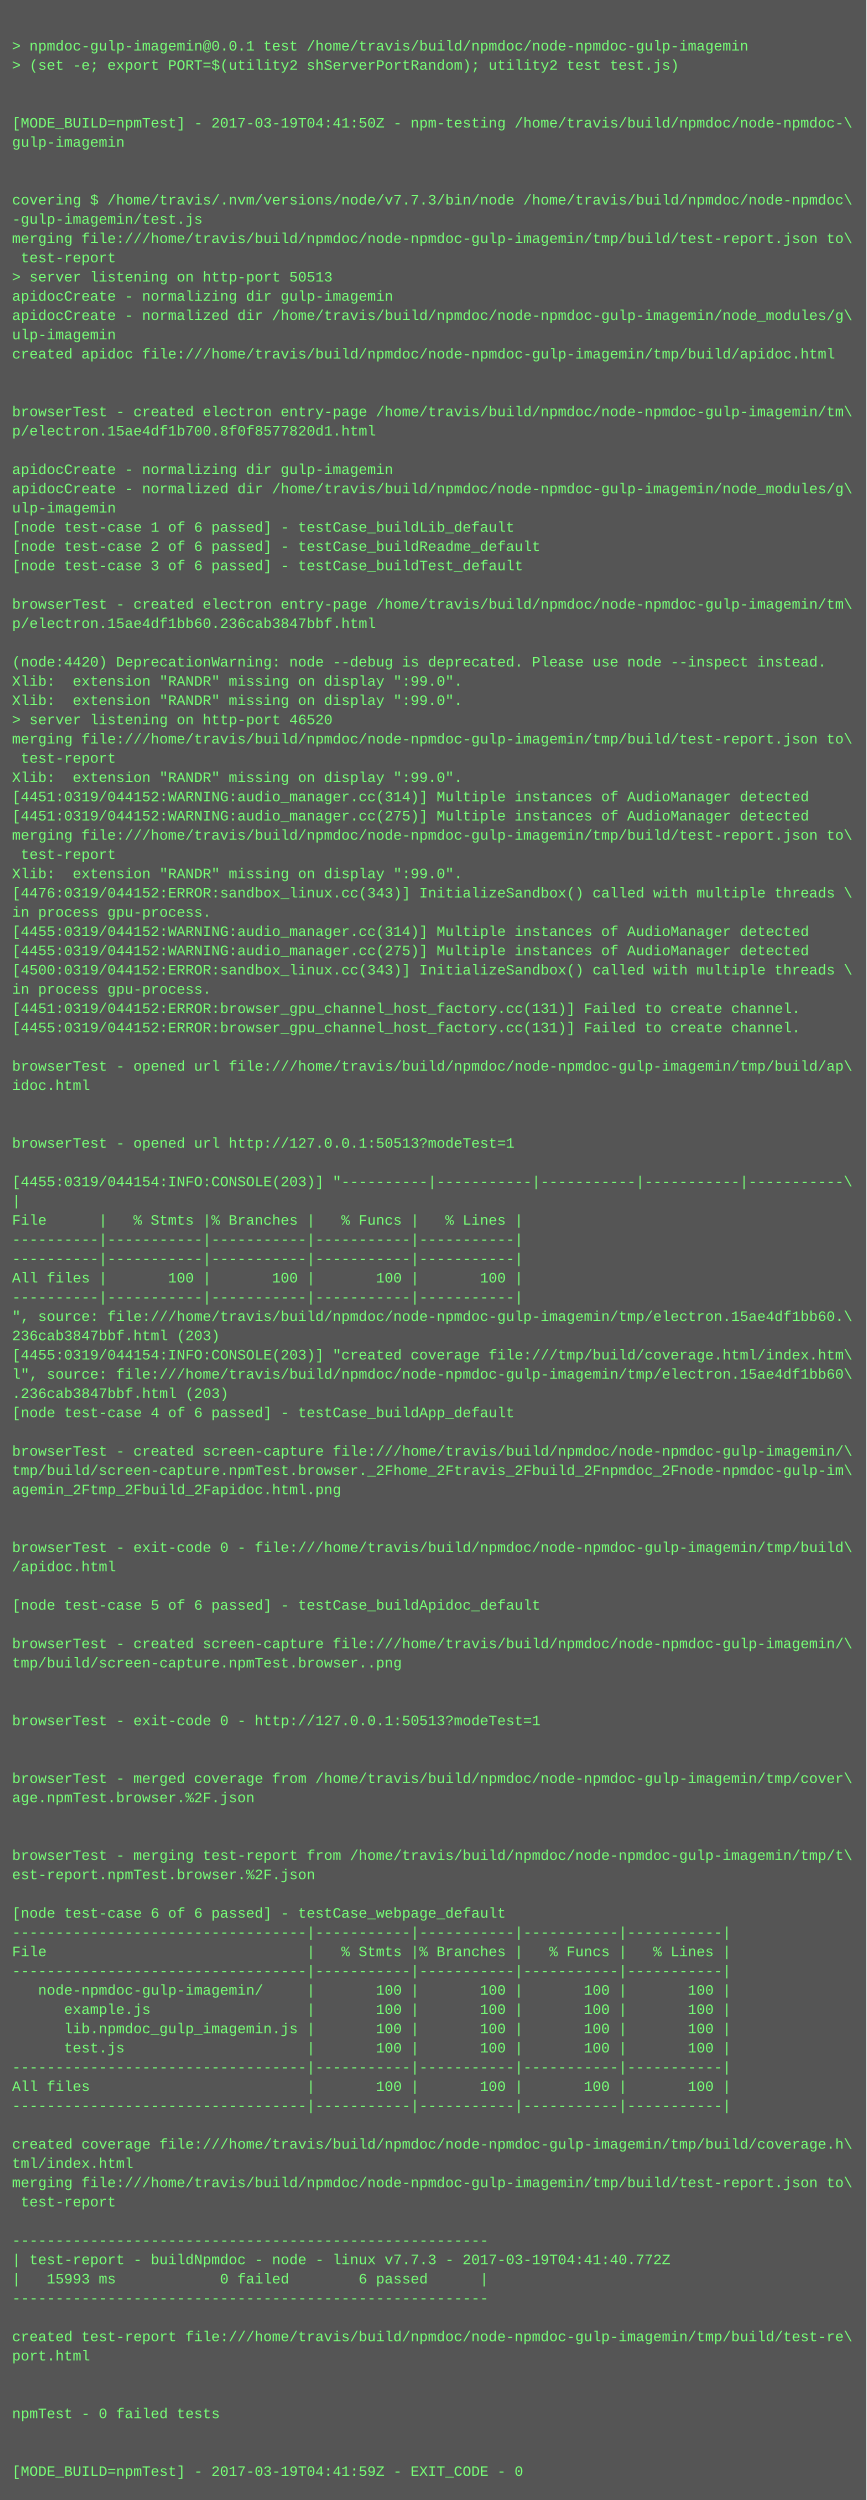
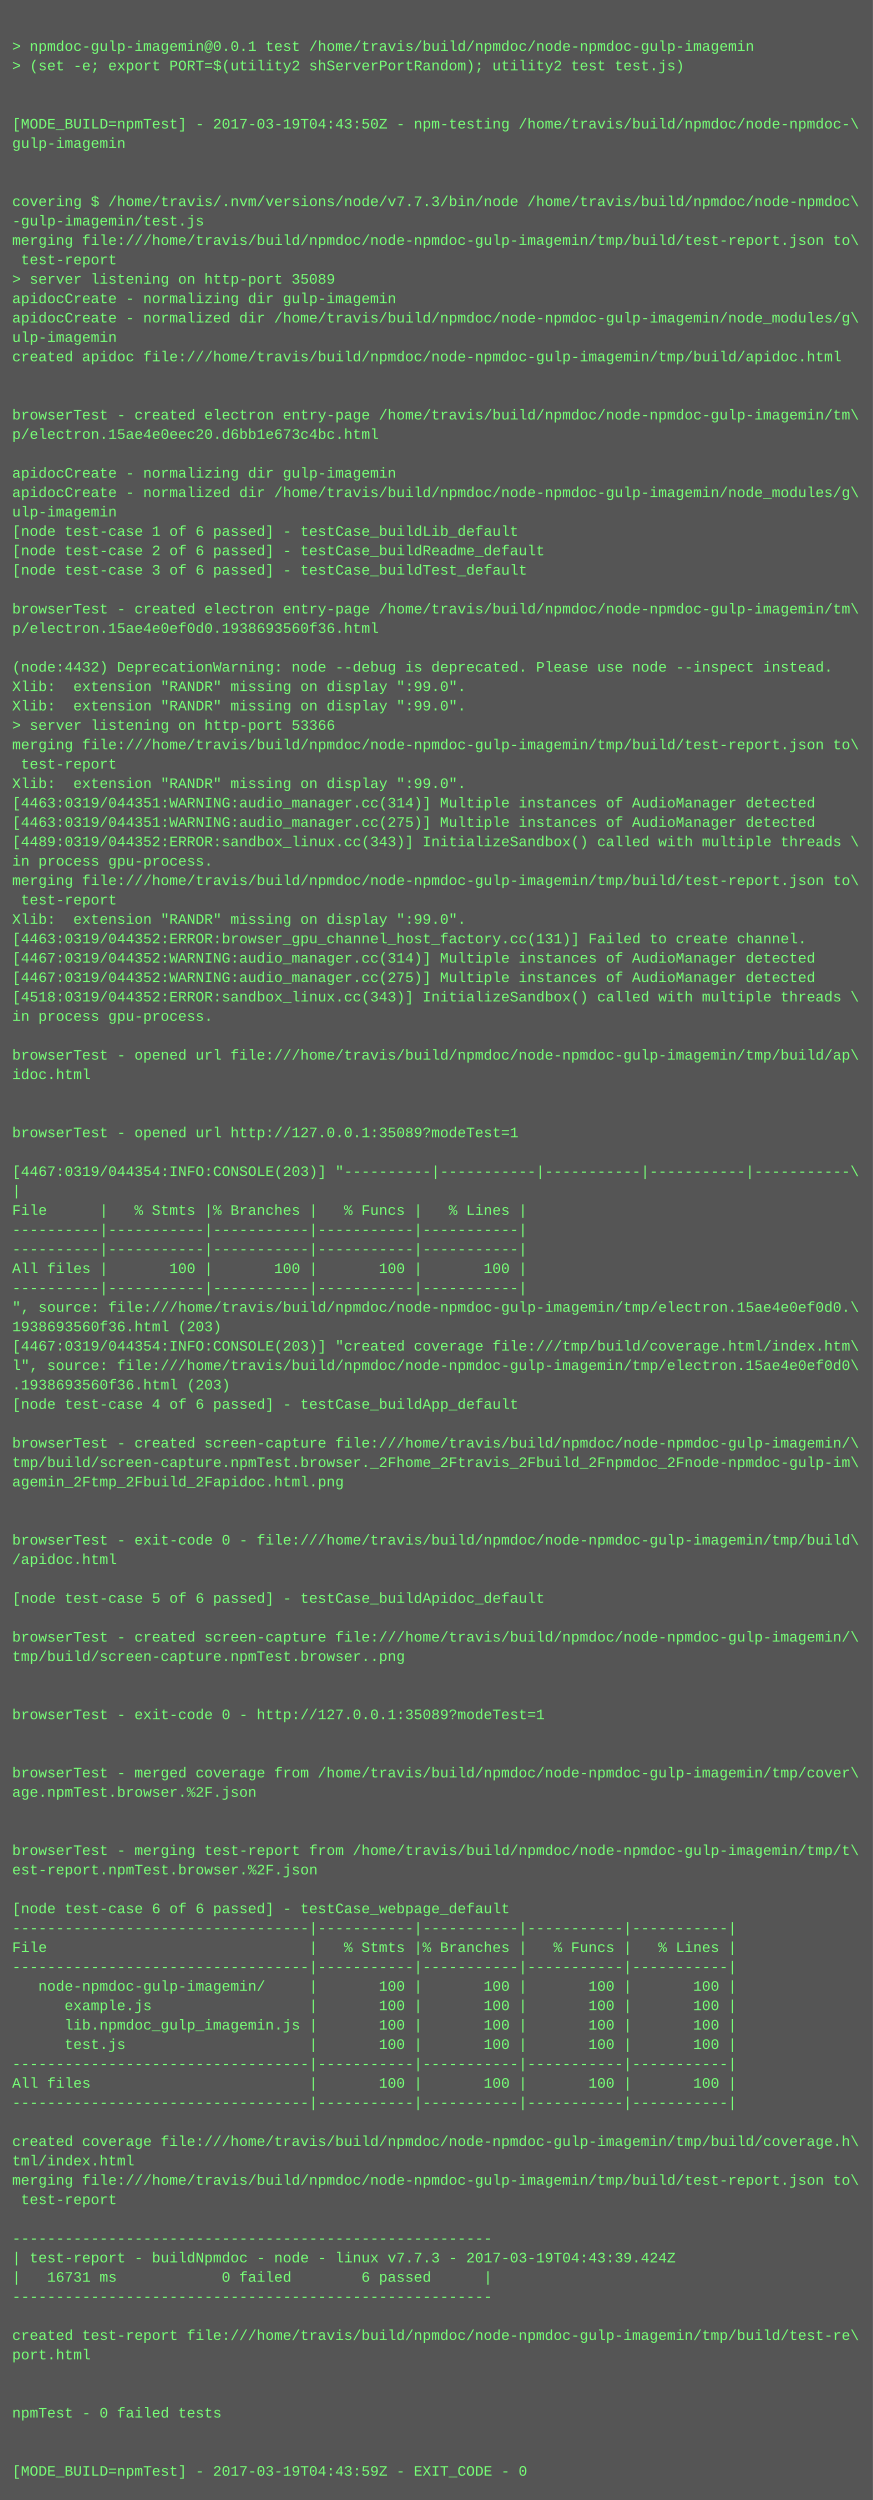
- <svg xmlns="http://www.w3.org/2000/svg" height="2078" width="720">
-   <rect height="2078" fill="#555" width="720" />
+ <svg xmlns="http://www.w3.org/2000/svg" height="2062" width="720">
+   <rect height="2062" fill="#555" width="720" />
  <text fill="#7f7" font-family="Courier New" font-size="12" xml:space="preserve">
    <tspan x="10" y="26" />
    <tspan x="10" y="42">&gt; npmdoc-gulp-imagemin@0.0.1 test /home/travis/build/npmdoc/node-npmdoc-gulp-imagemin</tspan>
    <tspan x="10" y="58">&gt; (set -e; export PORT=$(utility2 shServerPortRandom); utility2 test test.js)</tspan>
    <tspan x="10" y="74" />
    <tspan x="10" y="90" />
-     <tspan x="10" y="106">[MODE_BUILD=npmTest] - 2017-03-19T04:41:50Z - npm-testing /home/travis/build/npmdoc/node-npmdoc-\</tspan>
+     <tspan x="10" y="106">[MODE_BUILD=npmTest] - 2017-03-19T04:43:50Z - npm-testing /home/travis/build/npmdoc/node-npmdoc-\</tspan>
    <tspan x="10" y="122">gulp-imagemin</tspan>
    <tspan x="10" y="138" />
    <tspan x="10" y="154" />
    <tspan x="10" y="170">covering $ /home/travis/.nvm/versions/node/v7.7.3/bin/node /home/travis/build/npmdoc/node-npmdoc\</tspan>
    <tspan x="10" y="186">-gulp-imagemin/test.js</tspan>
    <tspan x="10" y="202">merging file:///home/travis/build/npmdoc/node-npmdoc-gulp-imagemin/tmp/build/test-report.json to\</tspan>
    <tspan x="10" y="218"> test-report</tspan>
-     <tspan x="10" y="234">&gt; server listening on http-port 50513</tspan>
+     <tspan x="10" y="234">&gt; server listening on http-port 35089</tspan>
    <tspan x="10" y="250">apidocCreate - normalizing dir gulp-imagemin</tspan>
    <tspan x="10" y="266">apidocCreate - normalized dir /home/travis/build/npmdoc/node-npmdoc-gulp-imagemin/node_modules/g\</tspan>
    <tspan x="10" y="282">ulp-imagemin</tspan>
    <tspan x="10" y="298">created apidoc file:///home/travis/build/npmdoc/node-npmdoc-gulp-imagemin/tmp/build/apidoc.html</tspan>
    <tspan x="10" y="314" />
    <tspan x="10" y="330" />
    <tspan x="10" y="346">browserTest - created electron entry-page /home/travis/build/npmdoc/node-npmdoc-gulp-imagemin/tm\</tspan>
-     <tspan x="10" y="362">p/electron.15ae4df1b700.8f0f8577820d1.html</tspan>
+     <tspan x="10" y="362">p/electron.15ae4e0eec20.d6bb1e673c4bc.html</tspan>
    <tspan x="10" y="378" />
    <tspan x="10" y="394">apidocCreate - normalizing dir gulp-imagemin</tspan>
    <tspan x="10" y="410">apidocCreate - normalized dir /home/travis/build/npmdoc/node-npmdoc-gulp-imagemin/node_modules/g\</tspan>
    <tspan x="10" y="426">ulp-imagemin</tspan>
    <tspan x="10" y="442">[node test-case 1 of 6 passed] - testCase_buildLib_default</tspan>
    <tspan x="10" y="458">[node test-case 2 of 6 passed] - testCase_buildReadme_default</tspan>
    <tspan x="10" y="474">[node test-case 3 of 6 passed] - testCase_buildTest_default</tspan>
    <tspan x="10" y="490" />
    <tspan x="10" y="506">browserTest - created electron entry-page /home/travis/build/npmdoc/node-npmdoc-gulp-imagemin/tm\</tspan>
-     <tspan x="10" y="522">p/electron.15ae4df1bb60.236cab3847bbf.html</tspan>
+     <tspan x="10" y="522">p/electron.15ae4e0ef0d0.1938693560f36.html</tspan>
    <tspan x="10" y="538" />
-     <tspan x="10" y="554">(node:4420) DeprecationWarning: node --debug is deprecated. Please use node --inspect instead.</tspan>
+     <tspan x="10" y="554">(node:4432) DeprecationWarning: node --debug is deprecated. Please use node --inspect instead.</tspan>
    <tspan x="10" y="570">Xlib:  extension "RANDR" missing on display ":99.0".</tspan>
    <tspan x="10" y="586">Xlib:  extension "RANDR" missing on display ":99.0".</tspan>
-     <tspan x="10" y="602">&gt; server listening on http-port 46520</tspan>
+     <tspan x="10" y="602">&gt; server listening on http-port 53366</tspan>
    <tspan x="10" y="618">merging file:///home/travis/build/npmdoc/node-npmdoc-gulp-imagemin/tmp/build/test-report.json to\</tspan>
    <tspan x="10" y="634"> test-report</tspan>
    <tspan x="10" y="650">Xlib:  extension "RANDR" missing on display ":99.0".</tspan>
-     <tspan x="10" y="666">[4451:0319/044152:WARNING:audio_manager.cc(314)] Multiple instances of AudioManager detected</tspan>
-     <tspan x="10" y="682">[4451:0319/044152:WARNING:audio_manager.cc(275)] Multiple instances of AudioManager detected</tspan>
-     <tspan x="10" y="698">merging file:///home/travis/build/npmdoc/node-npmdoc-gulp-imagemin/tmp/build/test-report.json to\</tspan>
-     <tspan x="10" y="714"> test-report</tspan>
-     <tspan x="10" y="730">Xlib:  extension "RANDR" missing on display ":99.0".</tspan>
-     <tspan x="10" y="746">[4476:0319/044152:ERROR:sandbox_linux.cc(343)] InitializeSandbox() called with multiple threads \</tspan>
-     <tspan x="10" y="762">in process gpu-process. </tspan>
-     <tspan x="10" y="778">[4455:0319/044152:WARNING:audio_manager.cc(314)] Multiple instances of AudioManager detected</tspan>
-     <tspan x="10" y="794">[4455:0319/044152:WARNING:audio_manager.cc(275)] Multiple instances of AudioManager detected</tspan>
-     <tspan x="10" y="810">[4500:0319/044152:ERROR:sandbox_linux.cc(343)] InitializeSandbox() called with multiple threads \</tspan>
-     <tspan x="10" y="826">in process gpu-process. </tspan>
-     <tspan x="10" y="842">[4451:0319/044152:ERROR:browser_gpu_channel_host_factory.cc(131)] Failed to create channel.</tspan>
-     <tspan x="10" y="858">[4455:0319/044152:ERROR:browser_gpu_channel_host_factory.cc(131)] Failed to create channel.</tspan>
-     <tspan x="10" y="874" />
-     <tspan x="10" y="890">browserTest - opened url file:///home/travis/build/npmdoc/node-npmdoc-gulp-imagemin/tmp/build/ap\</tspan>
-     <tspan x="10" y="906">idoc.html</tspan>
+     <tspan x="10" y="666">[4463:0319/044351:WARNING:audio_manager.cc(314)] Multiple instances of AudioManager detected</tspan>
+     <tspan x="10" y="682">[4463:0319/044351:WARNING:audio_manager.cc(275)] Multiple instances of AudioManager detected</tspan>
+     <tspan x="10" y="698">[4489:0319/044352:ERROR:sandbox_linux.cc(343)] InitializeSandbox() called with multiple threads \</tspan>
+     <tspan x="10" y="714">in process gpu-process. </tspan>
+     <tspan x="10" y="730">merging file:///home/travis/build/npmdoc/node-npmdoc-gulp-imagemin/tmp/build/test-report.json to\</tspan>
+     <tspan x="10" y="746"> test-report</tspan>
+     <tspan x="10" y="762">Xlib:  extension "RANDR" missing on display ":99.0".</tspan>
+     <tspan x="10" y="778">[4463:0319/044352:ERROR:browser_gpu_channel_host_factory.cc(131)] Failed to create channel.</tspan>
+     <tspan x="10" y="794">[4467:0319/044352:WARNING:audio_manager.cc(314)] Multiple instances of AudioManager detected</tspan>
+     <tspan x="10" y="810">[4467:0319/044352:WARNING:audio_manager.cc(275)] Multiple instances of AudioManager detected</tspan>
+     <tspan x="10" y="826">[4518:0319/044352:ERROR:sandbox_linux.cc(343)] InitializeSandbox() called with multiple threads \</tspan>
+     <tspan x="10" y="842">in process gpu-process. </tspan>
+     <tspan x="10" y="858" />
+     <tspan x="10" y="874">browserTest - opened url file:///home/travis/build/npmdoc/node-npmdoc-gulp-imagemin/tmp/build/ap\</tspan>
+     <tspan x="10" y="890">idoc.html</tspan>
+     <tspan x="10" y="906" />
    <tspan x="10" y="922" />
-     <tspan x="10" y="938" />
-     <tspan x="10" y="954">browserTest - opened url http://127.0.0.1:50513?modeTest=1</tspan>
-     <tspan x="10" y="970" />
-     <tspan x="10" y="986">[4455:0319/044154:INFO:CONSOLE(203)] "----------|-----------|-----------|-----------|-----------\</tspan>
-     <tspan x="10" y="1002">|</tspan>
-     <tspan x="10" y="1018">File      |   % Stmts |% Branches |   % Funcs |   % Lines |</tspan>
+     <tspan x="10" y="938">browserTest - opened url http://127.0.0.1:35089?modeTest=1</tspan>
+     <tspan x="10" y="954" />
+     <tspan x="10" y="970">[4467:0319/044354:INFO:CONSOLE(203)] "----------|-----------|-----------|-----------|-----------\</tspan>
+     <tspan x="10" y="986">|</tspan>
+     <tspan x="10" y="1002">File      |   % Stmts |% Branches |   % Funcs |   % Lines |</tspan>
+     <tspan x="10" y="1018">----------|-----------|-----------|-----------|-----------|</tspan>
    <tspan x="10" y="1034">----------|-----------|-----------|-----------|-----------|</tspan>
-     <tspan x="10" y="1050">----------|-----------|-----------|-----------|-----------|</tspan>
-     <tspan x="10" y="1066">All files |       100 |       100 |       100 |       100 |</tspan>
-     <tspan x="10" y="1082">----------|-----------|-----------|-----------|-----------|</tspan>
-     <tspan x="10" y="1098">", source: file:///home/travis/build/npmdoc/node-npmdoc-gulp-imagemin/tmp/electron.15ae4df1bb60.\</tspan>
-     <tspan x="10" y="1114">236cab3847bbf.html (203)</tspan>
-     <tspan x="10" y="1130">[4455:0319/044154:INFO:CONSOLE(203)] "created coverage file:///tmp/build/coverage.html/index.htm\</tspan>
-     <tspan x="10" y="1146">l", source: file:///home/travis/build/npmdoc/node-npmdoc-gulp-imagemin/tmp/electron.15ae4df1bb60\</tspan>
-     <tspan x="10" y="1162">.236cab3847bbf.html (203)</tspan>
-     <tspan x="10" y="1178">[node test-case 4 of 6 passed] - testCase_buildApp_default</tspan>
-     <tspan x="10" y="1194" />
-     <tspan x="10" y="1210">browserTest - created screen-capture file:///home/travis/build/npmdoc/node-npmdoc-gulp-imagemin/\</tspan>
-     <tspan x="10" y="1226">tmp/build/screen-capture.npmTest.browser._2Fhome_2Ftravis_2Fbuild_2Fnpmdoc_2Fnode-npmdoc-gulp-im\</tspan>
-     <tspan x="10" y="1242">agemin_2Ftmp_2Fbuild_2Fapidoc.html.png</tspan>
+     <tspan x="10" y="1050">All files |       100 |       100 |       100 |       100 |</tspan>
+     <tspan x="10" y="1066">----------|-----------|-----------|-----------|-----------|</tspan>
+     <tspan x="10" y="1082">", source: file:///home/travis/build/npmdoc/node-npmdoc-gulp-imagemin/tmp/electron.15ae4e0ef0d0.\</tspan>
+     <tspan x="10" y="1098">1938693560f36.html (203)</tspan>
+     <tspan x="10" y="1114">[4467:0319/044354:INFO:CONSOLE(203)] "created coverage file:///tmp/build/coverage.html/index.htm\</tspan>
+     <tspan x="10" y="1130">l", source: file:///home/travis/build/npmdoc/node-npmdoc-gulp-imagemin/tmp/electron.15ae4e0ef0d0\</tspan>
+     <tspan x="10" y="1146">.1938693560f36.html (203)</tspan>
+     <tspan x="10" y="1162">[node test-case 4 of 6 passed] - testCase_buildApp_default</tspan>
+     <tspan x="10" y="1178" />
+     <tspan x="10" y="1194">browserTest - created screen-capture file:///home/travis/build/npmdoc/node-npmdoc-gulp-imagemin/\</tspan>
+     <tspan x="10" y="1210">tmp/build/screen-capture.npmTest.browser._2Fhome_2Ftravis_2Fbuild_2Fnpmdoc_2Fnode-npmdoc-gulp-im\</tspan>
+     <tspan x="10" y="1226">agemin_2Ftmp_2Fbuild_2Fapidoc.html.png</tspan>
+     <tspan x="10" y="1242" />
    <tspan x="10" y="1258" />
-     <tspan x="10" y="1274" />
-     <tspan x="10" y="1290">browserTest - exit-code 0 - file:///home/travis/build/npmdoc/node-npmdoc-gulp-imagemin/tmp/build\</tspan>
-     <tspan x="10" y="1306">/apidoc.html</tspan>
-     <tspan x="10" y="1322" />
-     <tspan x="10" y="1338">[node test-case 5 of 6 passed] - testCase_buildApidoc_default</tspan>
-     <tspan x="10" y="1354" />
-     <tspan x="10" y="1370">browserTest - created screen-capture file:///home/travis/build/npmdoc/node-npmdoc-gulp-imagemin/\</tspan>
-     <tspan x="10" y="1386">tmp/build/screen-capture.npmTest.browser..png</tspan>
+     <tspan x="10" y="1274">browserTest - exit-code 0 - file:///home/travis/build/npmdoc/node-npmdoc-gulp-imagemin/tmp/build\</tspan>
+     <tspan x="10" y="1290">/apidoc.html</tspan>
+     <tspan x="10" y="1306" />
+     <tspan x="10" y="1322">[node test-case 5 of 6 passed] - testCase_buildApidoc_default</tspan>
+     <tspan x="10" y="1338" />
+     <tspan x="10" y="1354">browserTest - created screen-capture file:///home/travis/build/npmdoc/node-npmdoc-gulp-imagemin/\</tspan>
+     <tspan x="10" y="1370">tmp/build/screen-capture.npmTest.browser..png</tspan>
+     <tspan x="10" y="1386" />
    <tspan x="10" y="1402" />
-     <tspan x="10" y="1418" />
-     <tspan x="10" y="1434">browserTest - exit-code 0 - http://127.0.0.1:50513?modeTest=1</tspan>
+     <tspan x="10" y="1418">browserTest - exit-code 0 - http://127.0.0.1:35089?modeTest=1</tspan>
+     <tspan x="10" y="1434" />
    <tspan x="10" y="1450" />
-     <tspan x="10" y="1466" />
-     <tspan x="10" y="1482">browserTest - merged coverage from /home/travis/build/npmdoc/node-npmdoc-gulp-imagemin/tmp/cover\</tspan>
-     <tspan x="10" y="1498">age.npmTest.browser.%2F.json</tspan>
+     <tspan x="10" y="1466">browserTest - merged coverage from /home/travis/build/npmdoc/node-npmdoc-gulp-imagemin/tmp/cover\</tspan>
+     <tspan x="10" y="1482">age.npmTest.browser.%2F.json</tspan>
+     <tspan x="10" y="1498" />
    <tspan x="10" y="1514" />
-     <tspan x="10" y="1530" />
-     <tspan x="10" y="1546">browserTest - merging test-report from /home/travis/build/npmdoc/node-npmdoc-gulp-imagemin/tmp/t\</tspan>
-     <tspan x="10" y="1562">est-report.npmTest.browser.%2F.json</tspan>
-     <tspan x="10" y="1578" />
-     <tspan x="10" y="1594">[node test-case 6 of 6 passed] - testCase_webpage_default</tspan>
-     <tspan x="10" y="1610">----------------------------------|-----------|-----------|-----------|-----------|</tspan>
-     <tspan x="10" y="1626">File                              |   % Stmts |% Branches |   % Funcs |   % Lines |</tspan>
-     <tspan x="10" y="1642">----------------------------------|-----------|-----------|-----------|-----------|</tspan>
-     <tspan x="10" y="1658">   node-npmdoc-gulp-imagemin/     |       100 |       100 |       100 |       100 |</tspan>
-     <tspan x="10" y="1674">      example.js                  |       100 |       100 |       100 |       100 |</tspan>
-     <tspan x="10" y="1690">      lib.npmdoc_gulp_imagemin.js |       100 |       100 |       100 |       100 |</tspan>
-     <tspan x="10" y="1706">      test.js                     |       100 |       100 |       100 |       100 |</tspan>
-     <tspan x="10" y="1722">----------------------------------|-----------|-----------|-----------|-----------|</tspan>
-     <tspan x="10" y="1738">All files                         |       100 |       100 |       100 |       100 |</tspan>
-     <tspan x="10" y="1754">----------------------------------|-----------|-----------|-----------|-----------|</tspan>
-     <tspan x="10" y="1770" />
-     <tspan x="10" y="1786">created coverage file:///home/travis/build/npmdoc/node-npmdoc-gulp-imagemin/tmp/build/coverage.h\</tspan>
-     <tspan x="10" y="1802">tml/index.html</tspan>
-     <tspan x="10" y="1818">merging file:///home/travis/build/npmdoc/node-npmdoc-gulp-imagemin/tmp/build/test-report.json to\</tspan>
-     <tspan x="10" y="1834"> test-report</tspan>
-     <tspan x="10" y="1850" />
-     <tspan x="10" y="1866">-------------------------------------------------------</tspan>
-     <tspan x="10" y="1882">| test-report - buildNpmdoc - node - linux v7.7.3 - 2017-03-19T04:41:40.772Z</tspan>
-     <tspan x="10" y="1898">|   15993 ms            0 failed        6 passed      |</tspan>
-     <tspan x="10" y="1914">-------------------------------------------------------</tspan>
-     <tspan x="10" y="1930" />
-     <tspan x="10" y="1946">created test-report file:///home/travis/build/npmdoc/node-npmdoc-gulp-imagemin/tmp/build/test-re\</tspan>
-     <tspan x="10" y="1962">port.html</tspan>
+     <tspan x="10" y="1530">browserTest - merging test-report from /home/travis/build/npmdoc/node-npmdoc-gulp-imagemin/tmp/t\</tspan>
+     <tspan x="10" y="1546">est-report.npmTest.browser.%2F.json</tspan>
+     <tspan x="10" y="1562" />
+     <tspan x="10" y="1578">[node test-case 6 of 6 passed] - testCase_webpage_default</tspan>
+     <tspan x="10" y="1594">----------------------------------|-----------|-----------|-----------|-----------|</tspan>
+     <tspan x="10" y="1610">File                              |   % Stmts |% Branches |   % Funcs |   % Lines |</tspan>
+     <tspan x="10" y="1626">----------------------------------|-----------|-----------|-----------|-----------|</tspan>
+     <tspan x="10" y="1642">   node-npmdoc-gulp-imagemin/     |       100 |       100 |       100 |       100 |</tspan>
+     <tspan x="10" y="1658">      example.js                  |       100 |       100 |       100 |       100 |</tspan>
+     <tspan x="10" y="1674">      lib.npmdoc_gulp_imagemin.js |       100 |       100 |       100 |       100 |</tspan>
+     <tspan x="10" y="1690">      test.js                     |       100 |       100 |       100 |       100 |</tspan>
+     <tspan x="10" y="1706">----------------------------------|-----------|-----------|-----------|-----------|</tspan>
+     <tspan x="10" y="1722">All files                         |       100 |       100 |       100 |       100 |</tspan>
+     <tspan x="10" y="1738">----------------------------------|-----------|-----------|-----------|-----------|</tspan>
+     <tspan x="10" y="1754" />
+     <tspan x="10" y="1770">created coverage file:///home/travis/build/npmdoc/node-npmdoc-gulp-imagemin/tmp/build/coverage.h\</tspan>
+     <tspan x="10" y="1786">tml/index.html</tspan>
+     <tspan x="10" y="1802">merging file:///home/travis/build/npmdoc/node-npmdoc-gulp-imagemin/tmp/build/test-report.json to\</tspan>
+     <tspan x="10" y="1818"> test-report</tspan>
+     <tspan x="10" y="1834" />
+     <tspan x="10" y="1850">-------------------------------------------------------</tspan>
+     <tspan x="10" y="1866">| test-report - buildNpmdoc - node - linux v7.7.3 - 2017-03-19T04:43:39.424Z</tspan>
+     <tspan x="10" y="1882">|   16731 ms            0 failed        6 passed      |</tspan>
+     <tspan x="10" y="1898">-------------------------------------------------------</tspan>
+     <tspan x="10" y="1914" />
+     <tspan x="10" y="1930">created test-report file:///home/travis/build/npmdoc/node-npmdoc-gulp-imagemin/tmp/build/test-re\</tspan>
+     <tspan x="10" y="1946">port.html</tspan>
+     <tspan x="10" y="1962" />
    <tspan x="10" y="1978" />
-     <tspan x="10" y="1994" />
-     <tspan x="10" y="2010">npmTest - 0 failed tests</tspan>
+     <tspan x="10" y="1994">npmTest - 0 failed tests</tspan>
+     <tspan x="10" y="2010" />
    <tspan x="10" y="2026" />
-     <tspan x="10" y="2042" />
-     <tspan x="10" y="2058">[MODE_BUILD=npmTest] - 2017-03-19T04:41:59Z - EXIT_CODE - 0</tspan>
+     <tspan x="10" y="2042">[MODE_BUILD=npmTest] - 2017-03-19T04:43:59Z - EXIT_CODE - 0</tspan>
  </text>
</svg>
